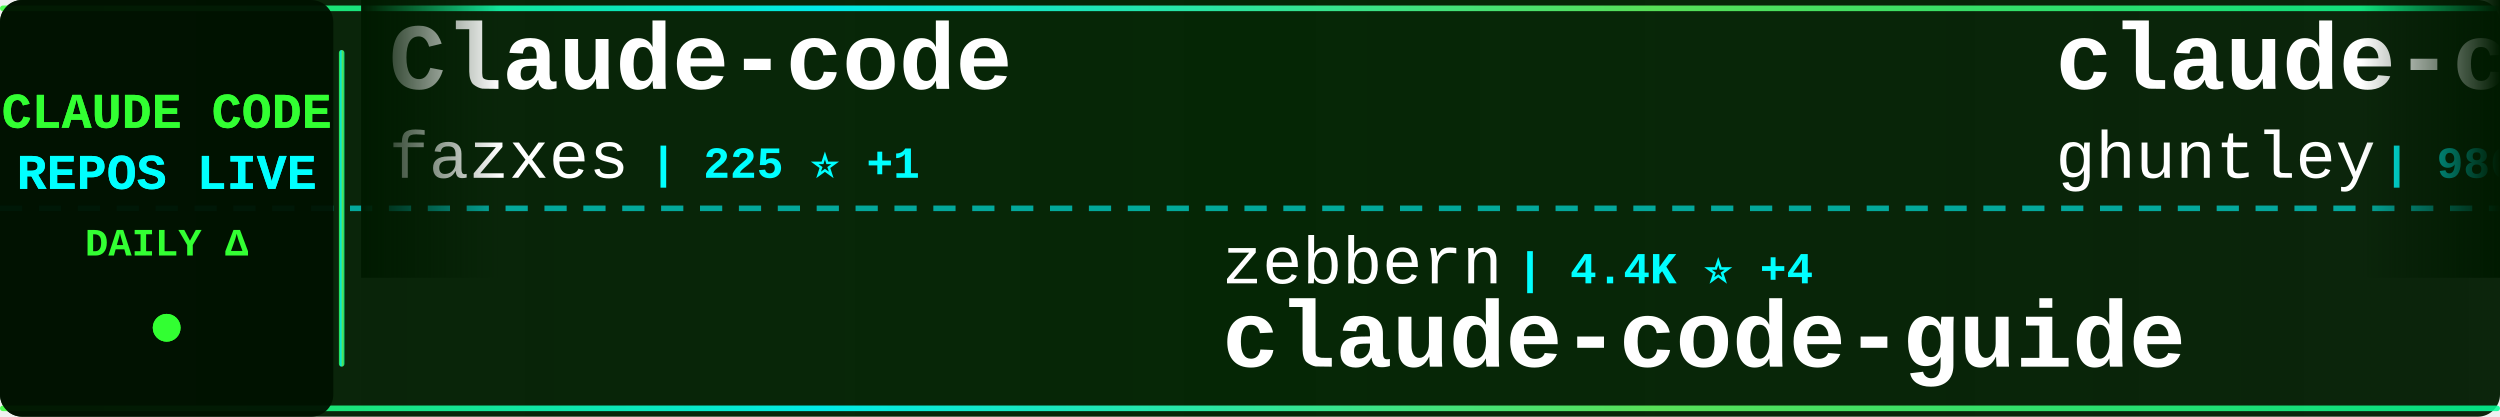
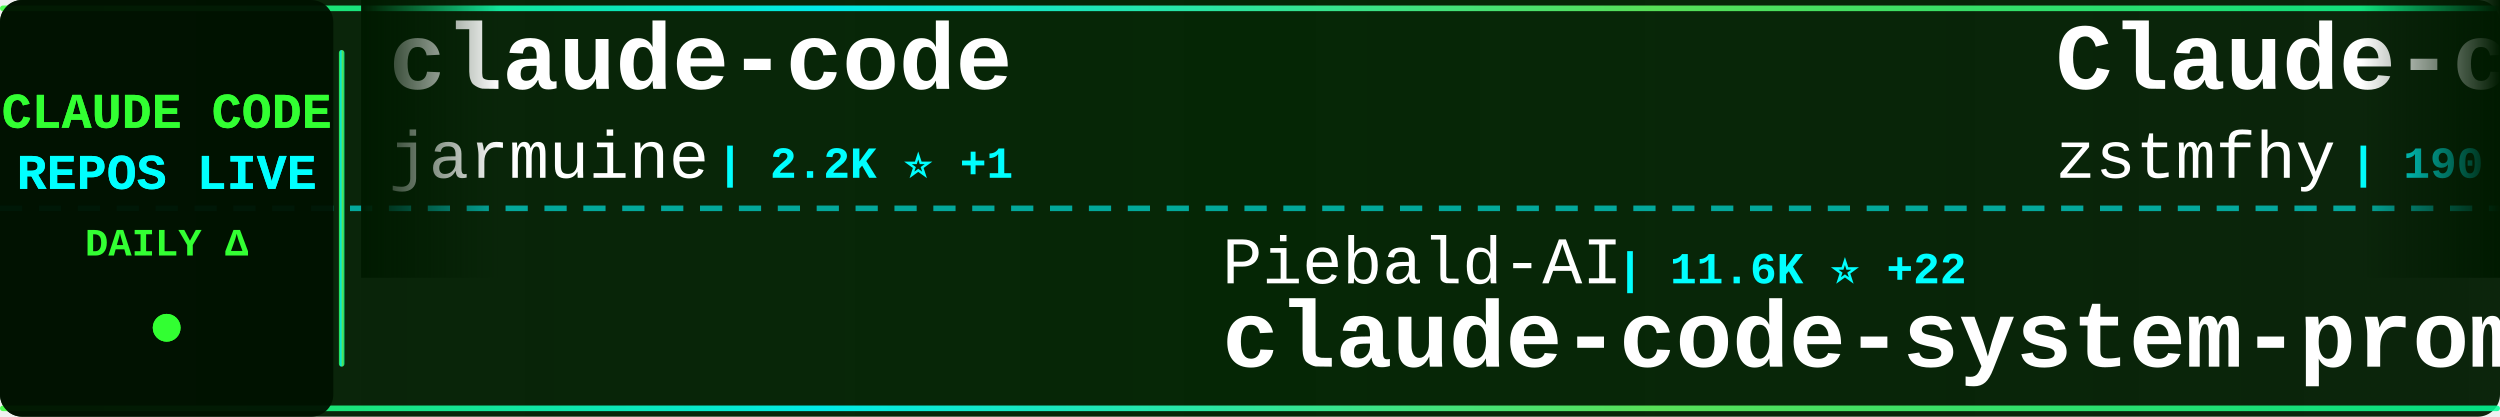
<svg xmlns="http://www.w3.org/2000/svg" width="900" height="150">
  <defs>
    <linearGradient id="tickerBg" x1="0%" y1="0%" x2="100%" y2="0%">
      <stop offset="0%" style="stop-color:#001a00;stop-opacity:0.95" />
      <stop offset="50%" style="stop-color:#002200;stop-opacity:0.98" />
      <stop offset="100%" style="stop-color:#001a00;stop-opacity:0.95" />
    </linearGradient>
    <linearGradient id="borderGrad" x1="0%" y1="0%" x2="100%" y2="0%">
      <stop offset="0%" style="stop-color:#33ff33;stop-opacity:0.85">
        <animate attributeName="stop-opacity" values="0.85;1;0.85" dur="2s" repeatCount="indefinite" />
      </stop>
      <stop offset="33%" style="stop-color:#00ffff;stop-opacity:0.9">
        <animate attributeName="stop-opacity" values="0.9;1;0.9" dur="2.2s" repeatCount="indefinite" />
      </stop>
      <stop offset="66%" style="stop-color:#66ff66;stop-opacity:0.85">
        <animate attributeName="stop-opacity" values="0.85;1;0.85" dur="1.8s" repeatCount="indefinite" />
      </stop>
      <stop offset="100%" style="stop-color:#00ff99;stop-opacity:0.85">
        <animate attributeName="stop-opacity" values="0.85;1;0.85" dur="2s" repeatCount="indefinite" />
      </stop>
    </linearGradient>
    <filter id="textGlow">
      <feGaussianBlur stdDeviation="0.1" result="coloredBlur" />
      <feMerge>
        <feMergeNode in="coloredBlur" />
        <feMergeNode in="SourceGraphic" />
      </feMerge>
    </filter>
    <filter id="metricGlow">
      <feGaussianBlur stdDeviation="0.2" result="coloredBlur" />
      <feMerge>
        <feMergeNode in="coloredBlur" />
        <feMergeNode in="SourceGraphic" />
      </feMerge>
    </filter>
    <linearGradient id="leftFade" x1="0%" y1="0%" x2="100%" y2="0%">
      <stop offset="0%" style="stop-color:#001a00;stop-opacity:1" />
      <stop offset="100%" style="stop-color:#001a00;stop-opacity:0" />
    </linearGradient>
    <linearGradient id="rightFade" x1="0%" y1="0%" x2="100%" y2="0%">
      <stop offset="0%" style="stop-color:#001a00;stop-opacity:0" />
      <stop offset="100%" style="stop-color:#001a00;stop-opacity:1" />
    </linearGradient>
  </defs>
  <rect width="900" height="150" fill="url(#tickerBg)" rx="8" />
  <rect x="0" y="2" width="900" height="2" fill="url(#borderGrad)" rx="1" />
  <rect x="0" y="146" width="900" height="2" fill="url(#borderGrad)" rx="1" />
  <line x1="0" y1="75" x2="900" y2="75" stroke="#00ffff" stroke-width="2" stroke-dasharray="8 6" opacity="0.6" />
  <rect x="0" y="0" width="120" height="150" fill="#001100" opacity="0.95" rx="8" />
  <text x="60" y="46" font-family="'Courier New', monospace" font-size="18" font-weight="bold" fill="#33ff33" text-anchor="middle" filter="url(#textGlow)">
    CLAUDE CODE
  </text>
  <text x="60" y="68" font-family="'Courier New', monospace" font-size="18" font-weight="bold" fill="#00ffff" text-anchor="middle" filter="url(#textGlow)">
    REPOS LIVE
  </text>
  <text x="60" y="92" font-family="'Courier New', monospace" font-size="14" font-weight="bold" fill="#33ff33" text-anchor="middle">
    DAILY Δ
  </text>
  <circle cx="60" cy="118" r="5" fill="#33ff33" filter="url(#metricGlow)">
    <animate attributeName="r" values="4;6;4" dur="1.5s" repeatCount="indefinite" />
    <animate attributeName="opacity" values="0.6;1;0.6" dur="1.5s" repeatCount="indefinite" />
  </circle>
  <rect x="122" y="18" width="2" height="114" fill="url(#borderGrad)" rx="1" />
  <clipPath id="tickerClip">
    <rect x="130" y="0" width="770" height="150" />
  </clipPath>
  <g clip-path="url(#tickerClip)">
    <g id="tickerItems">
      <animateTransform attributeName="transform" attributeType="XML" type="translate" from="0 0" to="-3000 0" dur="54s" repeatCount="indefinite" />
      <g transform="translate(0, 0)">
-         <text x="140" y="32" font-family="'Courier New', monospace" font-size="34" font-weight="bold" fill="#ffffff">Claude-code</text>
-         <text x="140" y="64" font-family="'Courier New', monospace" font-size="24" font-weight="normal" fill="#ffffff" opacity="1.0">fazxes</text>
-         <text x="234" y="64" font-family="'Courier New', monospace" font-size="16" font-weight="bold" fill="#00ffff"> | 225 ⭐ +1</text>
+         <text x="140" y="32" font-family="'Courier New', monospace" font-size="34" font-weight="bold" fill="#ffffff">claude-code</text>
+         <text x="140" y="64" font-family="'Courier New', monospace" font-size="24" font-weight="normal" fill="#ffffff" opacity="1.0">jarmuine</text>
+         <text x="258" y="64" font-family="'Courier New', monospace" font-size="16" font-weight="bold" fill="#00ffff"> | 2.2K ⭐ +1</text>
      </g>
      <g transform="translate(300, 0)">
-         <text x="140" y="102" font-family="'Courier New', monospace" font-size="24" font-weight="normal" fill="#ffffff" opacity="1.0">zebbern</text>
-         <text x="246" y="102" font-family="'Courier New', monospace" font-size="16" font-weight="bold" fill="#00ffff"> | 4.4K ⭐ +4</text>
-         <text x="140" y="132" font-family="'Courier New', monospace" font-size="34" font-weight="bold" fill="#ffffff">claude-code-guide</text>
+         <text x="140" y="102" font-family="'Courier New', monospace" font-size="24" font-weight="normal" fill="#ffffff" opacity="1.0">Piebald-AI</text>
+         <text x="282" y="102" font-family="'Courier New', monospace" font-size="16" font-weight="bold" fill="#00ffff"> | 11.6K ⭐ +22</text>
+         <text x="140" y="132" font-family="'Courier New', monospace" font-size="34" font-weight="bold" fill="#ffffff">claude-code-system-promp...</text>
      </g>
      <g transform="translate(600, 0)">
-         <text x="140" y="32" font-family="'Courier New', monospace" font-size="34" font-weight="bold" fill="#ffffff">claude-code-source-code-...</text>
-         <text x="140" y="64" font-family="'Courier New', monospace" font-size="24" font-weight="normal" fill="#ffffff" opacity="1.0">ghuntley</text>
-         <text x="258" y="64" font-family="'Courier New', monospace" font-size="16" font-weight="bold" fill="#00ffff"> | 986 ⭐</text>
+         <text x="140" y="32" font-family="'Courier New', monospace" font-size="34" font-weight="bold" fill="#ffffff">Claude-code</text>
+         <text x="140" y="64" font-family="'Courier New', monospace" font-size="24" font-weight="normal" fill="#ffffff" opacity="1.0">zstmfhy</text>
+         <text x="246" y="64" font-family="'Courier New', monospace" font-size="16" font-weight="bold" fill="#00ffff"> | 190 ⭐</text>
      </g>
      <g transform="translate(900, 0)">
-         <text x="140" y="102" font-family="'Courier New', monospace" font-size="24" font-weight="normal" fill="#ffffff" opacity="1.0">FlorianBruniaux</text>
-         <text x="342" y="102" font-family="'Courier New', monospace" font-size="16" font-weight="bold" fill="#00ffff"> | 5.3K ⭐ +13</text>
-         <text x="140" y="132" font-family="'Courier New', monospace" font-size="34" font-weight="bold" fill="#ffffff">claude-code-ultimate-gui...</text>
+         <text x="140" y="102" font-family="'Courier New', monospace" font-size="24" font-weight="normal" fill="#ffffff" opacity="1.0">krusemediallc</text>
+         <text x="318" y="102" font-family="'Courier New', monospace" font-size="16" font-weight="bold" fill="#00ffff"> | 962 ⭐ +8</text>
+         <text x="140" y="132" font-family="'Courier New', monospace" font-size="34" font-weight="bold" fill="#ffffff">arcads-claude-code</text>
      </g>
      <g transform="translate(1200, 0)">
-         <text x="140" y="32" font-family="'Courier New', monospace" font-size="34" font-weight="bold" fill="#ffffff">claude-code-source-code</text>
-         <text x="140" y="64" font-family="'Courier New', monospace" font-size="24" font-weight="normal" fill="#ffffff" opacity="1.0">777genius</text>
-         <text x="270" y="64" font-family="'Courier New', monospace" font-size="16" font-weight="bold" fill="#00ffff"> | 918 ⭐</text>
+         <text x="140" y="32" font-family="'Courier New', monospace" font-size="34" font-weight="bold" fill="#ffffff">claude-code-plugins-plus...</text>
+         <text x="140" y="64" font-family="'Courier New', monospace" font-size="24" font-weight="normal" fill="#ffffff" opacity="1.0">jeremylongshore</text>
+         <text x="342" y="64" font-family="'Courier New', monospace" font-size="16" font-weight="bold" fill="#00ffff"> | 2.5K ⭐ +3</text>
      </g>
      <g transform="translate(1500, 0)">
-         <text x="140" y="102" font-family="'Courier New', monospace" font-size="24" font-weight="normal" fill="#ffffff" opacity="1.0">kodu-ai</text>
-         <text x="246" y="102" font-family="'Courier New', monospace" font-size="16" font-weight="bold" fill="#00ffff"> | 5.3K ⭐</text>
-         <text x="140" y="132" font-family="'Courier New', monospace" font-size="34" font-weight="bold" fill="#ffffff">claude-coder</text>
+         <text x="140" y="102" font-family="'Courier New', monospace" font-size="24" font-weight="normal" fill="#ffffff" opacity="1.0">affaan-m</text>
+         <text x="258" y="102" font-family="'Courier New', monospace" font-size="16" font-weight="bold" fill="#00ffff"> | 226.1K ⭐ +376</text>
+         <text x="140" y="132" font-family="'Courier New', monospace" font-size="34" font-weight="bold" fill="#ffffff">ECC</text>
      </g>
      <g transform="translate(1800, 0)">
-         <text x="140" y="32" font-family="'Courier New', monospace" font-size="34" font-weight="bold" fill="#ffffff">claude-code</text>
-         <text x="140" y="64" font-family="'Courier New', monospace" font-size="24" font-weight="normal" fill="#ffffff" opacity="1.0">isboyjc</text>
-         <text x="246" y="64" font-family="'Courier New', monospace" font-size="16" font-weight="bold" fill="#00ffff"> | 160 ⭐</text>
+         <text x="140" y="32" font-family="'Courier New', monospace" font-size="34" font-weight="bold" fill="#ffffff">claude-code-harness</text>
+         <text x="140" y="64" font-family="'Courier New', monospace" font-size="24" font-weight="normal" fill="#ffffff" opacity="1.0">Chachamaru127</text>
+         <text x="318" y="64" font-family="'Courier New', monospace" font-size="16" font-weight="bold" fill="#00ffff"> | 2.9K ⭐ +9</text>
      </g>
      <g transform="translate(2100, 0)">
-         <text x="140" y="102" font-family="'Courier New', monospace" font-size="24" font-weight="normal" fill="#ffffff" opacity="1.0">Donchitos</text>
-         <text x="270" y="102" font-family="'Courier New', monospace" font-size="16" font-weight="bold" fill="#00ffff"> | 22.6K ⭐ +34</text>
-         <text x="140" y="132" font-family="'Courier New', monospace" font-size="34" font-weight="bold" fill="#ffffff">Claude-Code-Game-Studios</text>
+         <text x="140" y="102" font-family="'Courier New', monospace" font-size="24" font-weight="normal" fill="#ffffff" opacity="1.0">shanraisshan</text>
+         <text x="306" y="102" font-family="'Courier New', monospace" font-size="16" font-weight="bold" fill="#00ffff"> | 62.0K ⭐ +50</text>
+         <text x="140" y="132" font-family="'Courier New', monospace" font-size="34" font-weight="bold" fill="#ffffff">claude-code-best-practic...</text>
      </g>
      <g transform="translate(2400, 0)">
-         <text x="140" y="32" font-family="'Courier New', monospace" font-size="34" font-weight="bold" fill="#ffffff">Claude-Code-Usage-Monito...</text>
-         <text x="140" y="64" font-family="'Courier New', monospace" font-size="24" font-weight="normal" fill="#ffffff" opacity="1.0">Maciek-roboblog</text>
-         <text x="342" y="64" font-family="'Courier New', monospace" font-size="16" font-weight="bold" fill="#00ffff"> | 8.4K ⭐ +11</text>
+         <text x="140" y="32" font-family="'Courier New', monospace" font-size="34" font-weight="bold" fill="#ffffff">my-claude-code-setup</text>
+         <text x="140" y="64" font-family="'Courier New', monospace" font-size="24" font-weight="normal" fill="#ffffff" opacity="1.0">centminmod</text>
+         <text x="282" y="64" font-family="'Courier New', monospace" font-size="16" font-weight="bold" fill="#00ffff"> | 2.5K ⭐ +16</text>
      </g>
      <g transform="translate(2700, 0)">
-         <text x="140" y="102" font-family="'Courier New', monospace" font-size="24" font-weight="normal" fill="#ffffff" opacity="1.0">diet103</text>
-         <text x="246" y="102" font-family="'Courier New', monospace" font-size="16" font-weight="bold" fill="#00ffff"> | 9.7K ⭐</text>
-         <text x="140" y="132" font-family="'Courier New', monospace" font-size="34" font-weight="bold" fill="#ffffff">claude-code-infrastructu...</text>
+         <text x="140" y="102" font-family="'Courier New', monospace" font-size="24" font-weight="normal" fill="#ffffff" opacity="1.0">guanshan</text>
+         <text x="258" y="102" font-family="'Courier New', monospace" font-size="16" font-weight="bold" fill="#00ffff"> | 61 ⭐</text>
+         <text x="140" y="132" font-family="'Courier New', monospace" font-size="34" font-weight="bold" fill="#ffffff">ClaudeCode</text>
      </g>
      <g transform="translate(3000, 0)">
-         <text x="140" y="32" font-family="'Courier New', monospace" font-size="34" font-weight="bold" fill="#ffffff">Claude-code</text>
-         <text x="140" y="64" font-family="'Courier New', monospace" font-size="24" font-weight="normal" fill="#ffffff" opacity="1.0">fazxes</text>
-         <text x="234" y="64" font-family="'Courier New', monospace" font-size="16" font-weight="bold" fill="#00ffff"> | 225 ⭐ +1</text>
+         <text x="140" y="32" font-family="'Courier New', monospace" font-size="34" font-weight="bold" fill="#ffffff">claude-code</text>
+         <text x="140" y="64" font-family="'Courier New', monospace" font-size="24" font-weight="normal" fill="#ffffff" opacity="1.0">jarmuine</text>
+         <text x="258" y="64" font-family="'Courier New', monospace" font-size="16" font-weight="bold" fill="#00ffff"> | 2.2K ⭐ +1</text>
      </g>
      <g transform="translate(3300, 0)">
-         <text x="140" y="102" font-family="'Courier New', monospace" font-size="24" font-weight="normal" fill="#ffffff" opacity="1.0">zebbern</text>
-         <text x="246" y="102" font-family="'Courier New', monospace" font-size="16" font-weight="bold" fill="#00ffff"> | 4.4K ⭐ +4</text>
-         <text x="140" y="132" font-family="'Courier New', monospace" font-size="34" font-weight="bold" fill="#ffffff">claude-code-guide</text>
+         <text x="140" y="102" font-family="'Courier New', monospace" font-size="24" font-weight="normal" fill="#ffffff" opacity="1.0">Piebald-AI</text>
+         <text x="282" y="102" font-family="'Courier New', monospace" font-size="16" font-weight="bold" fill="#00ffff"> | 11.6K ⭐ +22</text>
+         <text x="140" y="132" font-family="'Courier New', monospace" font-size="34" font-weight="bold" fill="#ffffff">claude-code-system-promp...</text>
      </g>
      <g transform="translate(3600, 0)">
-         <text x="140" y="32" font-family="'Courier New', monospace" font-size="34" font-weight="bold" fill="#ffffff">claude-code-source-code-...</text>
-         <text x="140" y="64" font-family="'Courier New', monospace" font-size="24" font-weight="normal" fill="#ffffff" opacity="1.0">ghuntley</text>
-         <text x="258" y="64" font-family="'Courier New', monospace" font-size="16" font-weight="bold" fill="#00ffff"> | 986 ⭐</text>
+         <text x="140" y="32" font-family="'Courier New', monospace" font-size="34" font-weight="bold" fill="#ffffff">Claude-code</text>
+         <text x="140" y="64" font-family="'Courier New', monospace" font-size="24" font-weight="normal" fill="#ffffff" opacity="1.0">zstmfhy</text>
+         <text x="246" y="64" font-family="'Courier New', monospace" font-size="16" font-weight="bold" fill="#00ffff"> | 190 ⭐</text>
      </g>
      <g transform="translate(3900, 0)">
-         <text x="140" y="102" font-family="'Courier New', monospace" font-size="24" font-weight="normal" fill="#ffffff" opacity="1.0">FlorianBruniaux</text>
-         <text x="342" y="102" font-family="'Courier New', monospace" font-size="16" font-weight="bold" fill="#00ffff"> | 5.3K ⭐ +13</text>
-         <text x="140" y="132" font-family="'Courier New', monospace" font-size="34" font-weight="bold" fill="#ffffff">claude-code-ultimate-gui...</text>
+         <text x="140" y="102" font-family="'Courier New', monospace" font-size="24" font-weight="normal" fill="#ffffff" opacity="1.0">krusemediallc</text>
+         <text x="318" y="102" font-family="'Courier New', monospace" font-size="16" font-weight="bold" fill="#00ffff"> | 962 ⭐ +8</text>
+         <text x="140" y="132" font-family="'Courier New', monospace" font-size="34" font-weight="bold" fill="#ffffff">arcads-claude-code</text>
      </g>
    </g>
  </g>
  <rect x="130" y="0" width="50" height="100" fill="url(#leftFade)" />
  <rect x="850" y="0" width="50" height="100" fill="url(#rightFade)" />
</svg>
